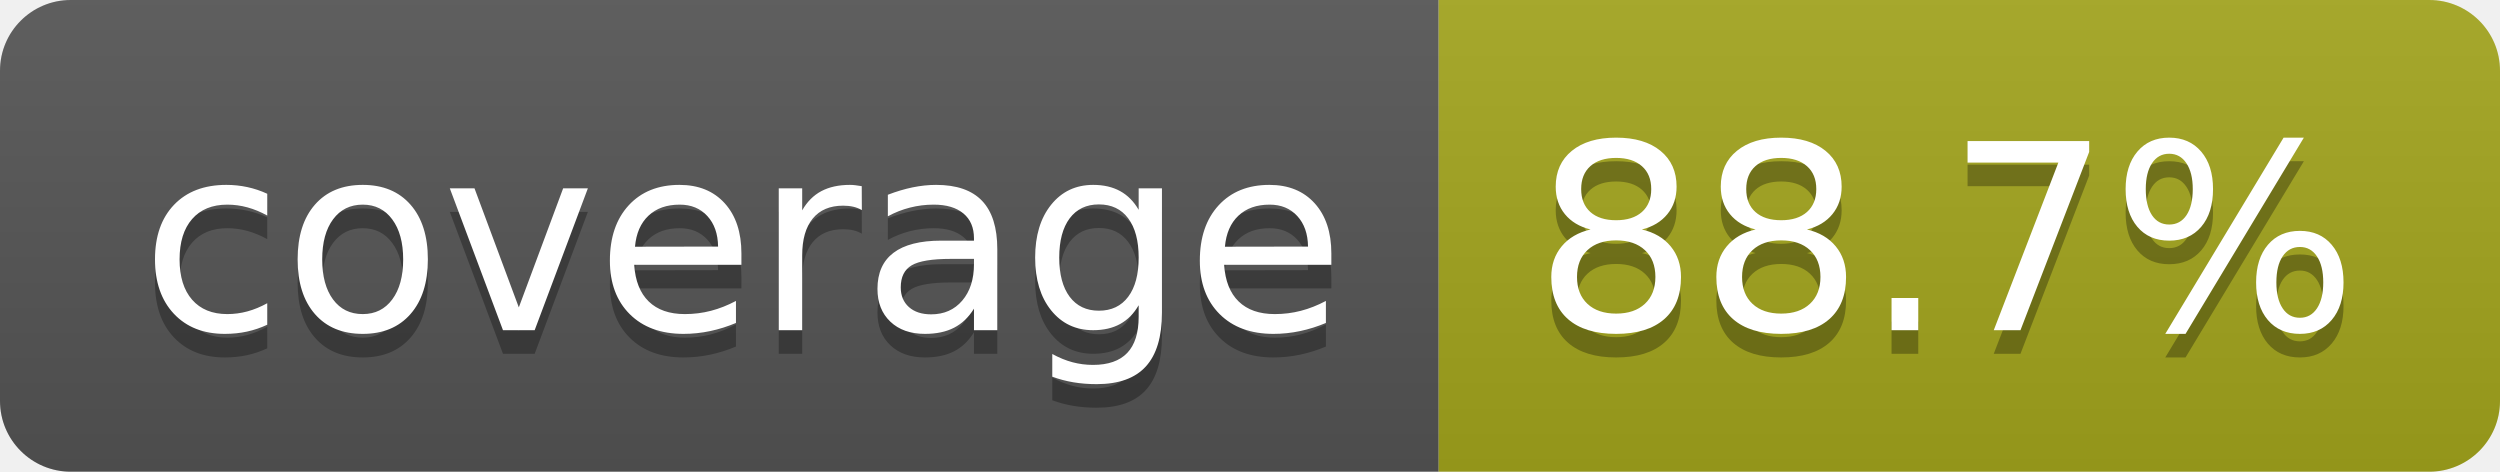
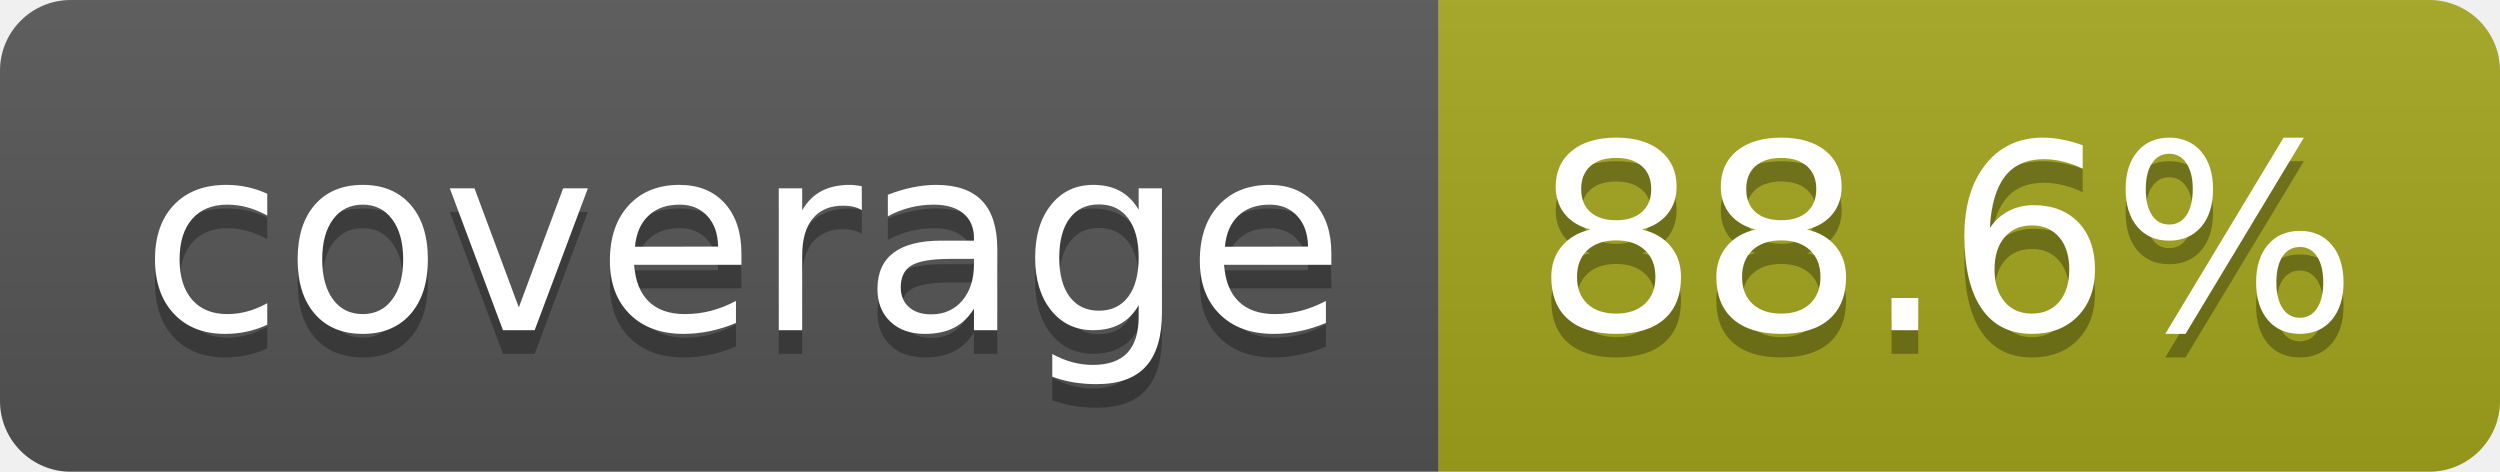
- <svg xmlns="http://www.w3.org/2000/svg" width="106" height="20" role="img" aria-label="coverage: 88.7%">
+ <svg xmlns="http://www.w3.org/2000/svg" width="106" height="20" role="img" aria-label="coverage: 88.6%">
  <linearGradient id="s" x2="0" y2="100%">
    <stop offset="0" stop-color="#bbb" stop-opacity=".1" />
    <stop offset="1" stop-opacity=".1" />
  </linearGradient>
  <clipPath id="r">
    <rect width="106" height="20" rx="3" fill="#fff" />
  </clipPath>
  <g clip-path="url(#r)">
    <rect width="61" height="20" fill="#555" />
    <rect x="61" width="45" height="20" fill="#a4a61d" />
    <rect width="106" height="20" fill="url(#s)" />
  </g>
  <g fill="#fff" text-anchor="middle" font-family="Verdana,Geneva,DejaVu Sans,sans-serif" text-rendering="geometricPrecision" font-size="110">
    <text aria-hidden="true" x="315" y="150" fill="#010101" fill-opacity=".3" transform="scale(.1)" textLength="510">coverage</text>
    <text x="315" y="140" transform="scale(.1)" fill="#fff" textLength="510">coverage</text>
-     <text aria-hidden="true" x="825" y="150" fill="#010101" fill-opacity=".3" transform="scale(.1)" textLength="350">88.7%</text>
-     <text x="825" y="140" transform="scale(.1)" fill="#fff" textLength="350">88.7%</text>
+     <text aria-hidden="true" x="825" y="150" fill="#010101" fill-opacity=".3" transform="scale(.1)" textLength="350">88.6%</text>
+     <text x="825" y="140" transform="scale(.1)" fill="#fff" textLength="350">88.6%</text>
  </g>
</svg>
